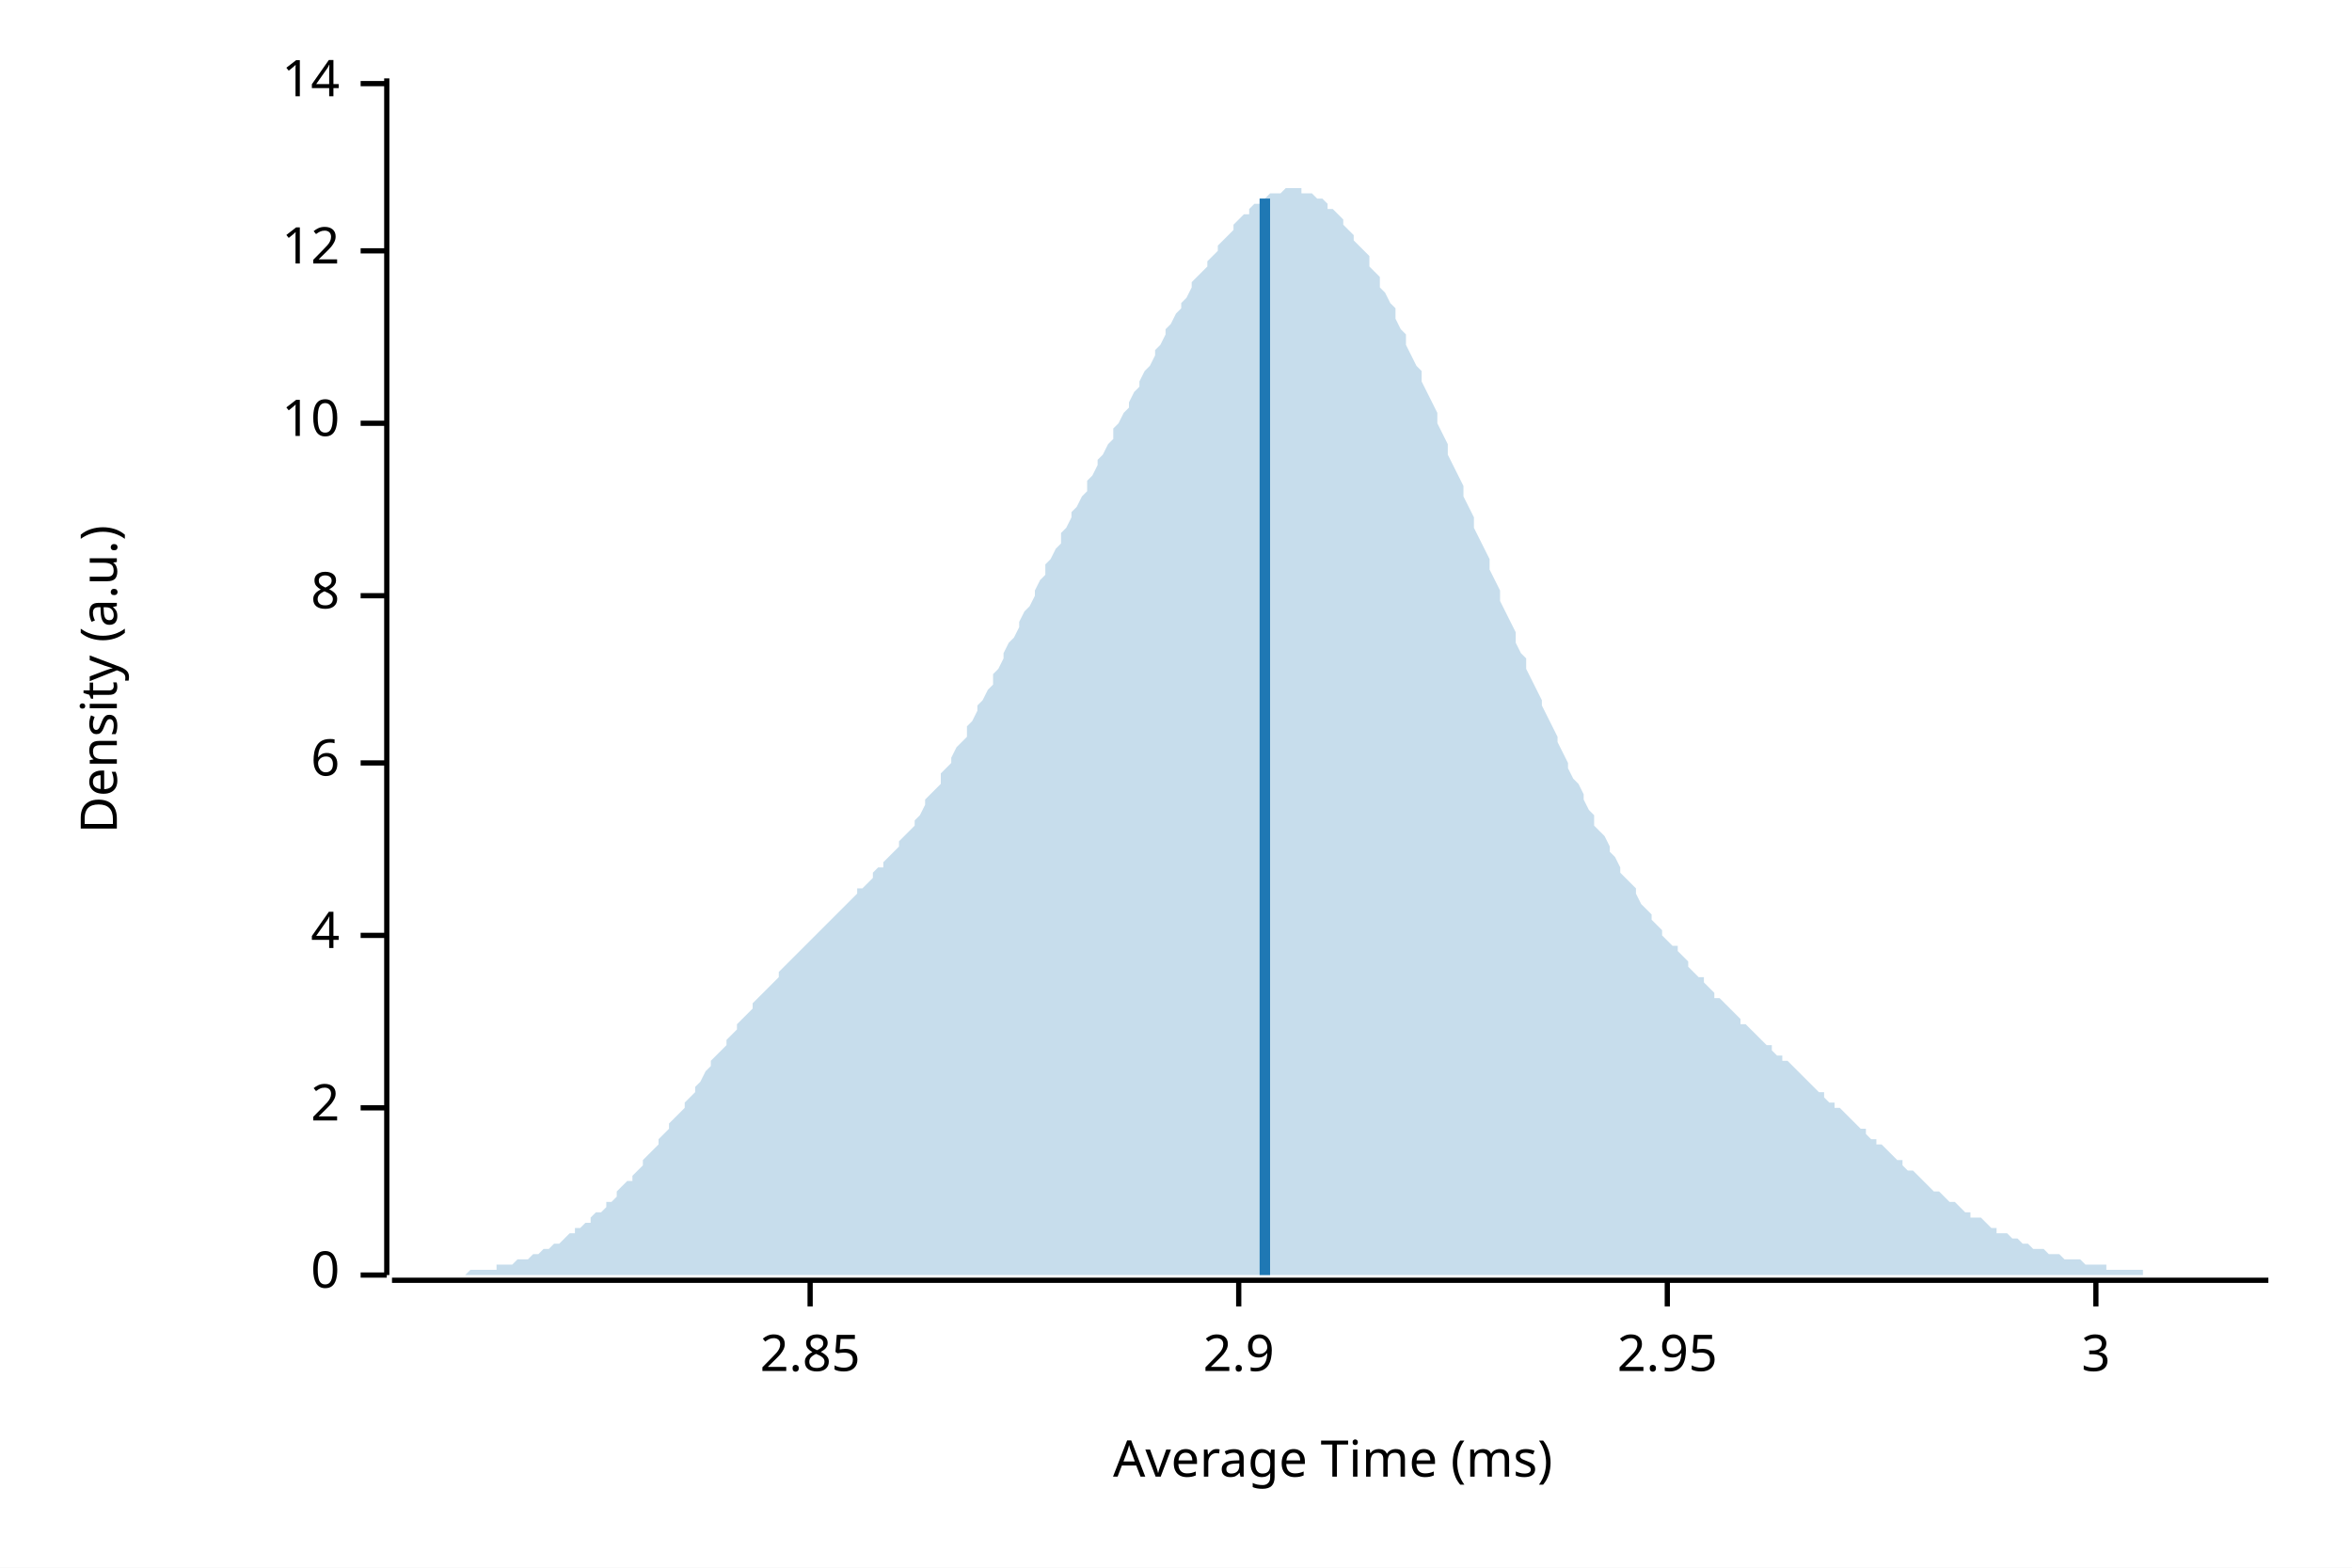
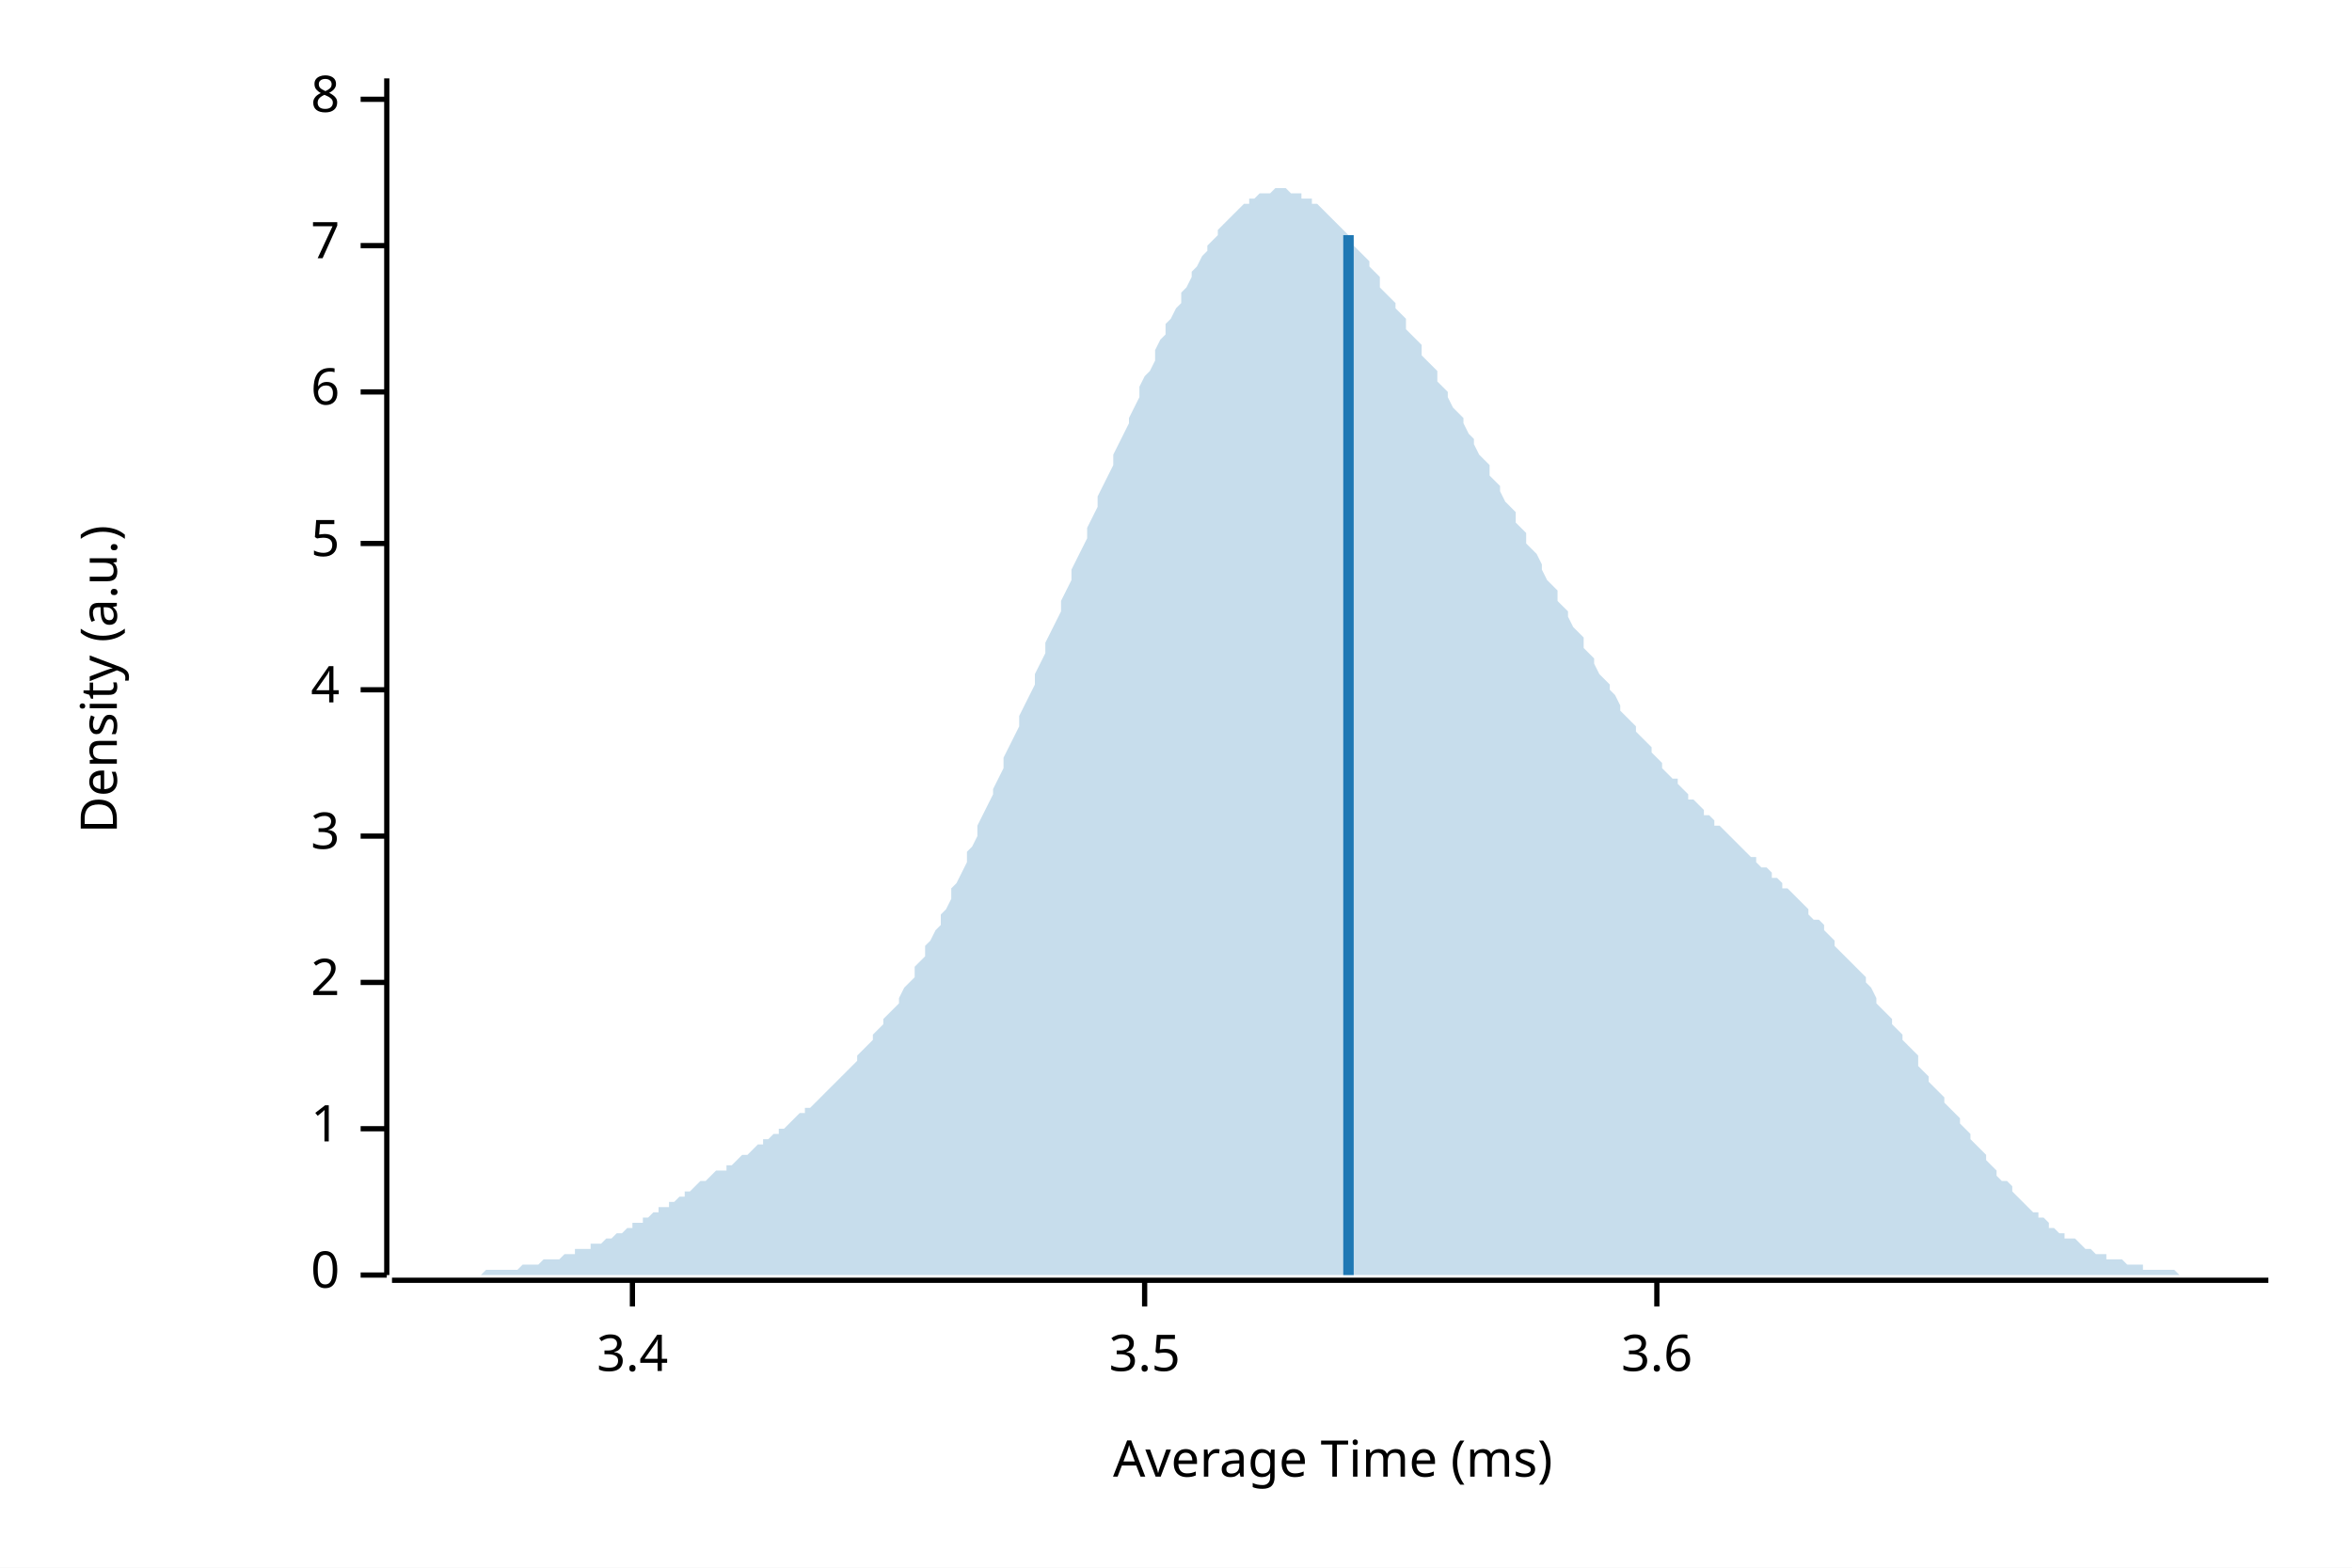
<svg xmlns="http://www.w3.org/2000/svg" width="450" height="300" viewBox="0 0 450 300">
  <rect width="100%" height="100%" fill="white" />
  <text x="15" y="130" dy="0.76em" text-anchor="middle" font-family="sans-serif" font-size="9.677" opacity="1" fill="#000000" transform="rotate(270, 15, 130)">
Density (a.u.)
</text>
  <text x="255" y="285" dy="-0.5ex" text-anchor="middle" font-family="sans-serif" font-size="9.677" opacity="1" fill="#000000">
Average Time (ms)
</text>
  <polyline fill="none" opacity="1" stroke="#000000" stroke-width="1" points="74,15 74,244 " />
  <text x="65" y="244" dy="0.5ex" text-anchor="end" font-family="sans-serif" font-size="9.677" opacity="1" fill="#000000">
0
</text>
  <polyline fill="none" opacity="1" stroke="#000000" stroke-width="1" points="69,244 74,244 " />
-   <text x="65" y="212" dy="0.5ex" text-anchor="end" font-family="sans-serif" font-size="9.677" opacity="1" fill="#000000">
+   <text x="65" y="216" dy="0.5ex" text-anchor="end" font-family="sans-serif" font-size="9.677" opacity="1" fill="#000000">
+ 1
+ </text>
+   <polyline fill="none" opacity="1" stroke="#000000" stroke-width="1" points="69,216 74,216 " />
+   <text x="65" y="188" dy="0.5ex" text-anchor="end" font-family="sans-serif" font-size="9.677" opacity="1" fill="#000000">
2
</text>
-   <polyline fill="none" opacity="1" stroke="#000000" stroke-width="1" points="69,212 74,212 " />
-   <text x="65" y="179" dy="0.5ex" text-anchor="end" font-family="sans-serif" font-size="9.677" opacity="1" fill="#000000">
+   <polyline fill="none" opacity="1" stroke="#000000" stroke-width="1" points="69,188 74,188 " />
+   <text x="65" y="160" dy="0.5ex" text-anchor="end" font-family="sans-serif" font-size="9.677" opacity="1" fill="#000000">
+ 3
+ </text>
+   <polyline fill="none" opacity="1" stroke="#000000" stroke-width="1" points="69,160 74,160 " />
+   <text x="65" y="132" dy="0.5ex" text-anchor="end" font-family="sans-serif" font-size="9.677" opacity="1" fill="#000000">
4
</text>
-   <polyline fill="none" opacity="1" stroke="#000000" stroke-width="1" points="69,179 74,179 " />
-   <text x="65" y="146" dy="0.5ex" text-anchor="end" font-family="sans-serif" font-size="9.677" opacity="1" fill="#000000">
+   <polyline fill="none" opacity="1" stroke="#000000" stroke-width="1" points="69,132 74,132 " />
+   <text x="65" y="104" dy="0.5ex" text-anchor="end" font-family="sans-serif" font-size="9.677" opacity="1" fill="#000000">
+ 5
+ </text>
+   <polyline fill="none" opacity="1" stroke="#000000" stroke-width="1" points="69,104 74,104 " />
+   <text x="65" y="75" dy="0.5ex" text-anchor="end" font-family="sans-serif" font-size="9.677" opacity="1" fill="#000000">
6
</text>
-   <polyline fill="none" opacity="1" stroke="#000000" stroke-width="1" points="69,146 74,146 " />
-   <text x="65" y="114" dy="0.5ex" text-anchor="end" font-family="sans-serif" font-size="9.677" opacity="1" fill="#000000">
+   <polyline fill="none" opacity="1" stroke="#000000" stroke-width="1" points="69,75 74,75 " />
+   <text x="65" y="47" dy="0.5ex" text-anchor="end" font-family="sans-serif" font-size="9.677" opacity="1" fill="#000000">
+ 7
+ </text>
+   <polyline fill="none" opacity="1" stroke="#000000" stroke-width="1" points="69,47 74,47 " />
+   <text x="65" y="19" dy="0.5ex" text-anchor="end" font-family="sans-serif" font-size="9.677" opacity="1" fill="#000000">
8
</text>
-   <polyline fill="none" opacity="1" stroke="#000000" stroke-width="1" points="69,114 74,114 " />
-   <text x="65" y="81" dy="0.5ex" text-anchor="end" font-family="sans-serif" font-size="9.677" opacity="1" fill="#000000">
- 10
+   <polyline fill="none" opacity="1" stroke="#000000" stroke-width="1" points="69,19 74,19 " />
+   <polyline fill="none" opacity="1" stroke="#000000" stroke-width="1" points="75,245 434,245 " />
+   <text x="121" y="255" dy="0.76em" text-anchor="middle" font-family="sans-serif" font-size="9.677" opacity="1" fill="#000000">
+ 3.4
</text>
-   <polyline fill="none" opacity="1" stroke="#000000" stroke-width="1" points="69,81 74,81 " />
-   <text x="65" y="48" dy="0.5ex" text-anchor="end" font-family="sans-serif" font-size="9.677" opacity="1" fill="#000000">
- 12
+   <polyline fill="none" opacity="1" stroke="#000000" stroke-width="1" points="121,245 121,250 " />
+   <text x="219" y="255" dy="0.76em" text-anchor="middle" font-family="sans-serif" font-size="9.677" opacity="1" fill="#000000">
+ 3.5
</text>
-   <polyline fill="none" opacity="1" stroke="#000000" stroke-width="1" points="69,48 74,48 " />
-   <text x="65" y="16" dy="0.5ex" text-anchor="end" font-family="sans-serif" font-size="9.677" opacity="1" fill="#000000">
- 14
+   <polyline fill="none" opacity="1" stroke="#000000" stroke-width="1" points="219,245 219,250 " />
+   <text x="317" y="255" dy="0.76em" text-anchor="middle" font-family="sans-serif" font-size="9.677" opacity="1" fill="#000000">
+ 3.6
</text>
-   <polyline fill="none" opacity="1" stroke="#000000" stroke-width="1" points="69,16 74,16 " />
-   <polyline fill="none" opacity="1" stroke="#000000" stroke-width="1" points="75,245 434,245 " />
-   <text x="155" y="255" dy="0.76em" text-anchor="middle" font-family="sans-serif" font-size="9.677" opacity="1" fill="#000000">
- 2.85
- </text>
-   <polyline fill="none" opacity="1" stroke="#000000" stroke-width="1" points="155,245 155,250 " />
-   <text x="237" y="255" dy="0.76em" text-anchor="middle" font-family="sans-serif" font-size="9.677" opacity="1" fill="#000000">
- 2.9
- </text>
-   <polyline fill="none" opacity="1" stroke="#000000" stroke-width="1" points="237,245 237,250 " />
-   <text x="319" y="255" dy="0.76em" text-anchor="middle" font-family="sans-serif" font-size="9.677" opacity="1" fill="#000000">
- 2.95
- </text>
-   <polyline fill="none" opacity="1" stroke="#000000" stroke-width="1" points="319,245 319,250 " />
-   <text x="401" y="255" dy="0.76em" text-anchor="middle" font-family="sans-serif" font-size="9.677" opacity="1" fill="#000000">
- 3
- </text>
-   <polyline fill="none" opacity="1" stroke="#000000" stroke-width="1" points="401,245 401,250 " />
-   <polygon opacity="0.25" fill="#1F78B4" points="75,244 75,244 76,244 77,244 77,244 78,244 79,244 80,244 80,244 81,244 82,244 82,244 83,244 84,244 85,244 85,244 86,244 87,244 87,244 88,244 89,244 90,243 90,243 91,243 92,243 92,243 93,243 94,243 95,243 95,242 96,242 97,242 98,242 98,242 99,241 100,241 100,241 101,241 102,240 103,240 103,240 104,239 105,239 105,239 106,238 107,238 108,237 108,237 109,236 110,236 110,235 111,235 112,234 113,234 113,233 114,232 115,232 116,231 116,230 117,230 118,229 118,228 119,227 120,226 121,226 121,225 122,224 123,223 123,222 124,221 125,220 126,219 126,218 127,217 128,216 128,215 129,214 130,213 131,212 131,211 132,210 133,209 133,208 134,207 135,205 136,204 136,203 137,202 138,201 139,200 139,199 140,198 141,197 141,196 142,195 143,194 144,193 144,192 145,191 146,190 146,190 147,189 148,188 149,187 149,186 150,185 151,184 151,184 152,183 153,182 154,181 154,181 155,180 156,179 157,178 157,178 158,177 159,176 159,176 160,175 161,174 162,173 162,173 163,172 164,171 164,170 165,170 166,169 167,168 167,167 168,166 169,166 169,165 170,164 171,163 172,162 172,161 173,160 174,159 175,158 175,157 176,156 177,154 177,153 178,152 179,151 180,150 180,148 181,147 182,146 182,145 183,143 184,142 185,141 185,139 186,138 187,136 187,135 188,134 189,132 190,131 190,129 191,128 192,126 192,125 193,123 194,122 195,120 195,119 196,117 197,116 198,114 198,113 199,111 200,110 200,108 201,107 202,105 203,104 203,102 204,101 205,99 205,98 206,97 207,95 208,94 208,92 209,91 210,89 210,88 211,87 212,85 213,84 213,82 214,81 215,79 216,78 216,77 217,75 218,74 218,73 219,71 220,70 221,68 221,67 222,66 223,64 223,63 224,62 225,60 226,59 226,58 227,57 228,55 228,54 229,53 230,52 231,51 231,50 232,49 233,48 233,47 234,46 235,45 236,44 236,43 237,42 238,41 239,41 239,40 240,39 241,39 241,38 242,38 243,37 244,37 244,37 245,37 246,36 246,36 247,36 248,36 249,36 249,37 250,37 251,37 251,37 252,38 253,38 254,39 254,40 255,40 256,41 257,42 257,43 258,44 259,45 259,46 260,47 261,48 262,49 262,51 263,52 264,53 264,55 265,56 266,58 267,59 267,61 268,63 269,64 269,66 270,68 271,70 272,71 272,73 273,75 274,77 275,79 275,81 276,83 277,85 277,87 278,89 279,91 280,93 280,95 281,97 282,99 282,101 283,103 284,105 285,107 285,109 286,111 287,113 287,115 288,117 289,119 290,121 290,123 291,125 292,126 292,128 293,130 294,132 295,134 295,135 296,137 297,139 298,141 298,142 299,144 300,146 300,147 301,149 302,150 303,152 303,153 304,155 305,156 305,158 306,159 307,160 308,162 308,163 309,164 310,166 310,167 311,168 312,169 313,170 313,171 314,173 315,174 316,175 316,176 317,177 318,178 318,179 319,180 320,181 321,181 321,182 322,183 323,184 323,185 324,186 325,187 326,187 326,188 327,189 328,190 328,191 329,191 330,192 331,193 331,193 332,194 333,195 333,196 334,196 335,197 336,198 336,198 337,199 338,200 339,200 339,201 340,202 341,202 341,203 342,203 343,204 344,205 344,205 345,206 346,207 346,207 347,208 348,209 349,209 349,210 350,211 351,211 351,212 352,212 353,213 354,214 354,214 355,215 356,216 357,216 357,217 358,218 359,218 359,219 360,219 361,220 362,221 362,221 363,222 364,222 364,223 365,224 366,224 367,225 367,225 368,226 369,227 369,227 370,228 371,228 372,229 372,229 373,230 374,230 375,231 375,231 376,232 377,232 377,233 378,233 379,233 380,234 380,234 381,235 382,235 382,236 383,236 384,236 385,237 385,237 386,237 387,238 387,238 388,238 389,239 390,239 390,239 391,239 392,240 392,240 393,240 394,240 395,241 395,241 396,241 397,241 398,241 398,241 399,242 400,242 400,242 401,242 402,242 403,242 403,243 404,243 405,243 405,243 406,243 407,243 408,243 408,243 409,243 410,243 410,244 411,244 412,244 413,244 413,244 414,244 415,244 416,244 416,244 417,244 418,244 418,244 419,244 420,244 421,244 421,244 422,244 423,244 423,244 424,244 425,244 426,244 426,244 427,244 428,244 428,244 429,244 430,244 431,244 431,244 432,244 433,244 434,244 434,244 75,244 " />
-   <polyline fill="none" opacity="1" stroke="#1F78B4" stroke-width="2" points="242,244 242,38 " />
+   <polyline fill="none" opacity="1" stroke="#000000" stroke-width="1" points="317,245 317,250 " />
+   <polygon opacity="0.25" fill="#1F78B4" points="75,244 75,244 76,244 77,244 77,244 78,244 79,244 80,244 80,244 81,244 82,244 82,244 83,244 84,244 85,244 85,244 86,244 87,244 87,244 88,244 89,244 90,244 90,244 91,244 92,244 92,244 93,243 94,243 95,243 95,243 96,243 97,243 98,243 98,243 99,243 100,242 100,242 101,242 102,242 103,242 103,242 104,241 105,241 105,241 106,241 107,241 108,240 108,240 109,240 110,240 110,239 111,239 112,239 113,239 113,238 114,238 115,238 116,237 116,237 117,237 118,236 118,236 119,236 120,235 121,235 121,234 122,234 123,234 123,233 124,233 125,232 126,232 126,231 127,231 128,231 128,230 129,230 130,229 131,229 131,228 132,228 133,227 133,227 134,226 135,226 136,225 136,225 137,224 138,224 139,224 139,223 140,223 141,222 141,222 142,221 143,221 144,220 144,220 145,219 146,219 146,218 147,218 148,217 149,217 149,216 150,216 151,215 151,215 152,214 153,213 154,213 154,212 155,212 156,211 157,210 157,210 158,209 159,208 159,208 160,207 161,206 162,205 162,205 163,204 164,203 164,202 165,201 166,200 167,199 167,198 168,197 169,196 169,195 170,194 171,193 172,192 172,191 173,189 174,188 175,187 175,185 176,184 177,183 177,181 178,180 179,178 180,177 180,175 181,174 182,172 182,170 183,169 184,167 185,165 185,163 186,162 187,160 187,158 188,156 189,154 190,152 190,151 191,149 192,147 192,145 193,143 194,141 195,139 195,137 196,135 197,133 198,131 198,129 199,127 200,125 200,123 201,121 202,119 203,117 203,115 204,113 205,111 205,109 206,107 207,105 208,103 208,101 209,99 210,97 210,95 211,93 212,91 213,89 213,87 214,85 215,83 216,81 216,80 217,78 218,76 218,74 219,72 220,71 221,69 221,67 222,65 223,64 223,62 224,61 225,59 226,58 226,56 227,55 228,53 228,52 229,51 230,49 231,48 231,47 232,46 233,45 233,44 234,43 235,42 236,41 236,41 237,40 238,39 239,39 239,38 240,38 241,37 241,37 242,37 243,37 244,36 244,36 245,36 246,36 246,36 247,37 248,37 249,37 249,38 250,38 251,38 251,39 252,39 253,40 254,41 254,41 255,42 256,43 257,44 257,44 258,45 259,46 259,47 260,48 261,49 262,50 262,51 263,52 264,53 264,55 265,56 266,57 267,58 267,59 268,60 269,61 269,63 270,64 271,65 272,66 272,68 273,69 274,70 275,71 275,73 276,74 277,75 277,76 278,78 279,79 280,80 280,81 281,83 282,84 282,85 283,87 284,88 285,89 285,91 286,92 287,93 287,94 288,96 289,97 290,98 290,100 291,101 292,102 292,104 293,105 294,106 295,108 295,109 296,111 297,112 298,113 298,115 299,116 300,117 300,118 301,120 302,121 303,122 303,124 304,125 305,126 305,127 306,129 307,130 308,131 308,132 309,133 310,135 310,136 311,137 312,138 313,139 313,140 314,141 315,142 316,143 316,144 317,145 318,146 318,147 319,148 320,149 321,149 321,150 322,151 323,152 323,153 324,153 325,154 326,155 326,156 327,156 328,157 328,158 329,158 330,159 331,160 331,160 332,161 333,162 333,162 334,163 335,164 336,164 336,165 337,166 338,166 339,167 339,168 340,168 341,169 341,170 342,170 343,171 344,172 344,172 345,173 346,174 346,175 347,176 348,176 349,177 349,178 350,179 351,180 351,181 352,182 353,183 354,184 354,184 355,185 356,186 357,187 357,188 358,189 359,191 359,192 360,193 361,194 362,195 362,196 363,197 364,198 364,199 365,200 366,201 367,202 367,204 368,205 369,206 369,207 370,208 371,209 372,210 372,211 373,212 374,213 375,214 375,215 376,216 377,217 377,218 378,219 379,220 380,221 380,222 381,223 382,224 382,225 383,226 384,226 385,227 385,228 386,229 387,230 387,230 388,231 389,232 390,232 390,233 391,233 392,234 392,235 393,235 394,236 395,236 395,237 396,237 397,237 398,238 398,238 399,239 400,239 400,239 401,240 402,240 403,240 403,241 404,241 405,241 405,241 406,241 407,242 408,242 408,242 409,242 410,242 410,243 411,243 412,243 413,243 413,243 414,243 415,243 416,243 416,243 417,244 418,244 418,244 419,244 420,244 421,244 421,244 422,244 423,244 423,244 424,244 425,244 426,244 426,244 427,244 428,244 428,244 429,244 430,244 431,244 431,244 432,244 433,244 434,244 434,244 75,244 " />
+   <polyline fill="none" opacity="1" stroke="#1F78B4" stroke-width="2" points="258,244 258,45 " />
</svg>
